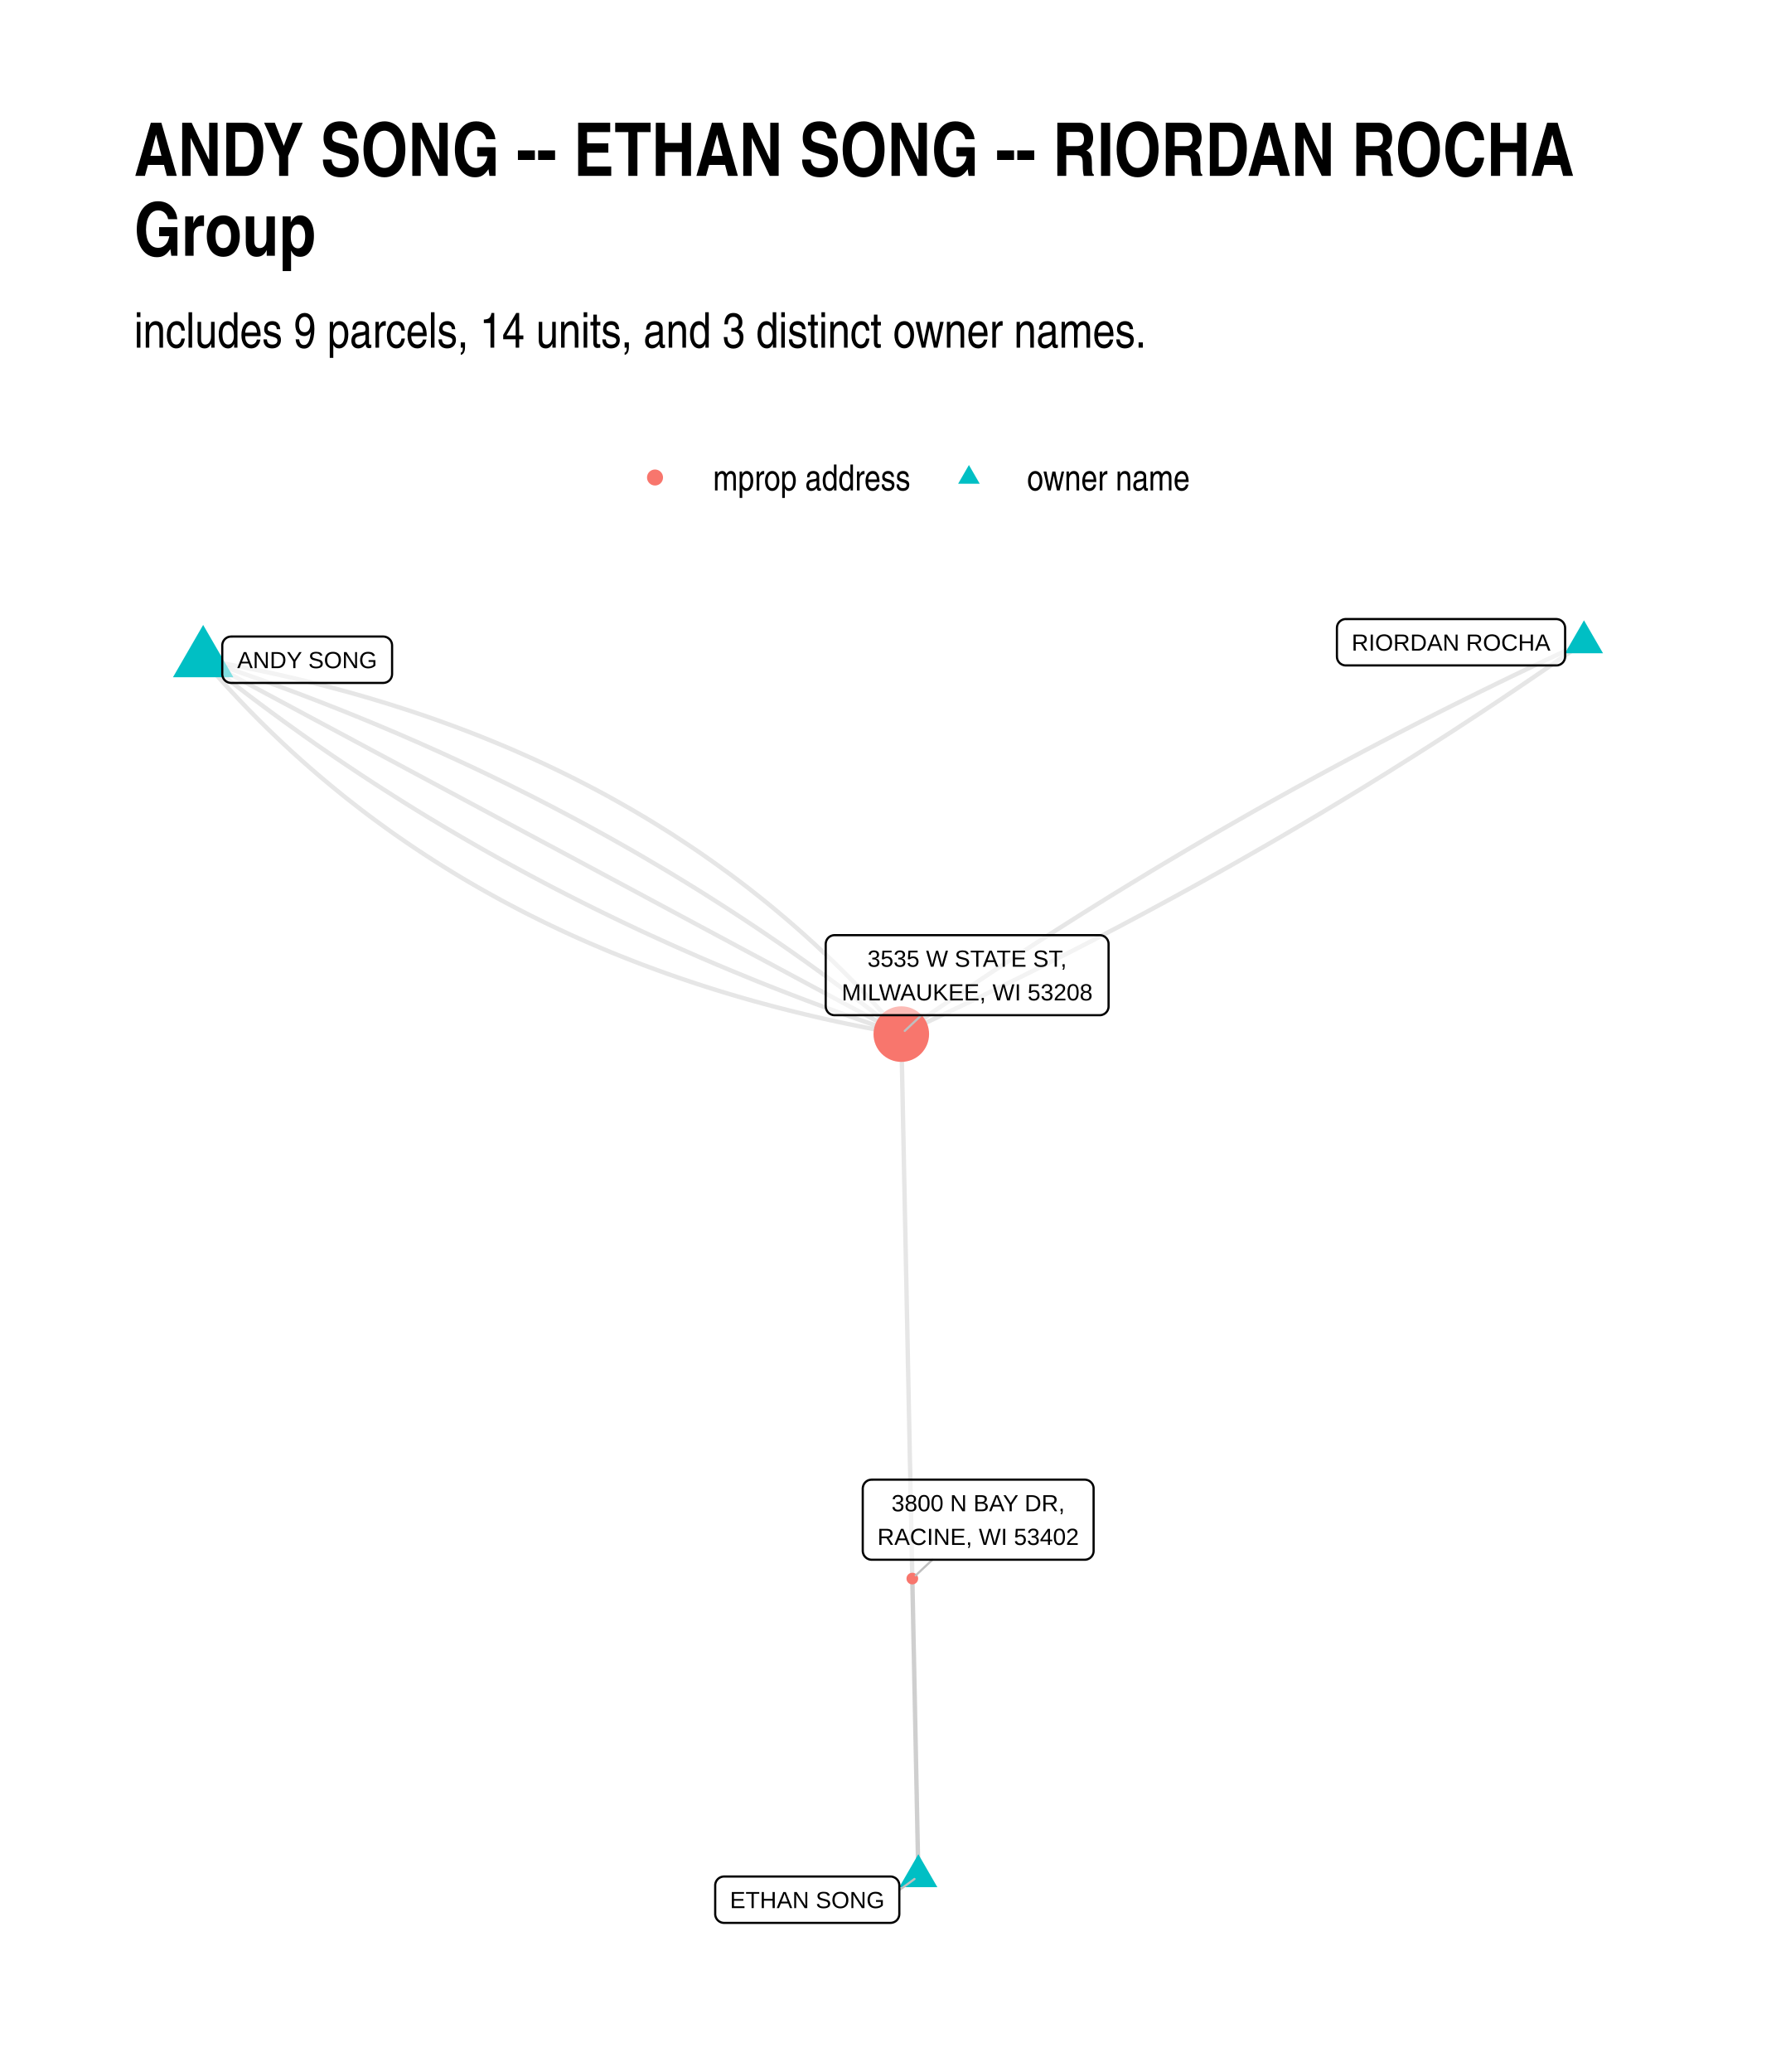
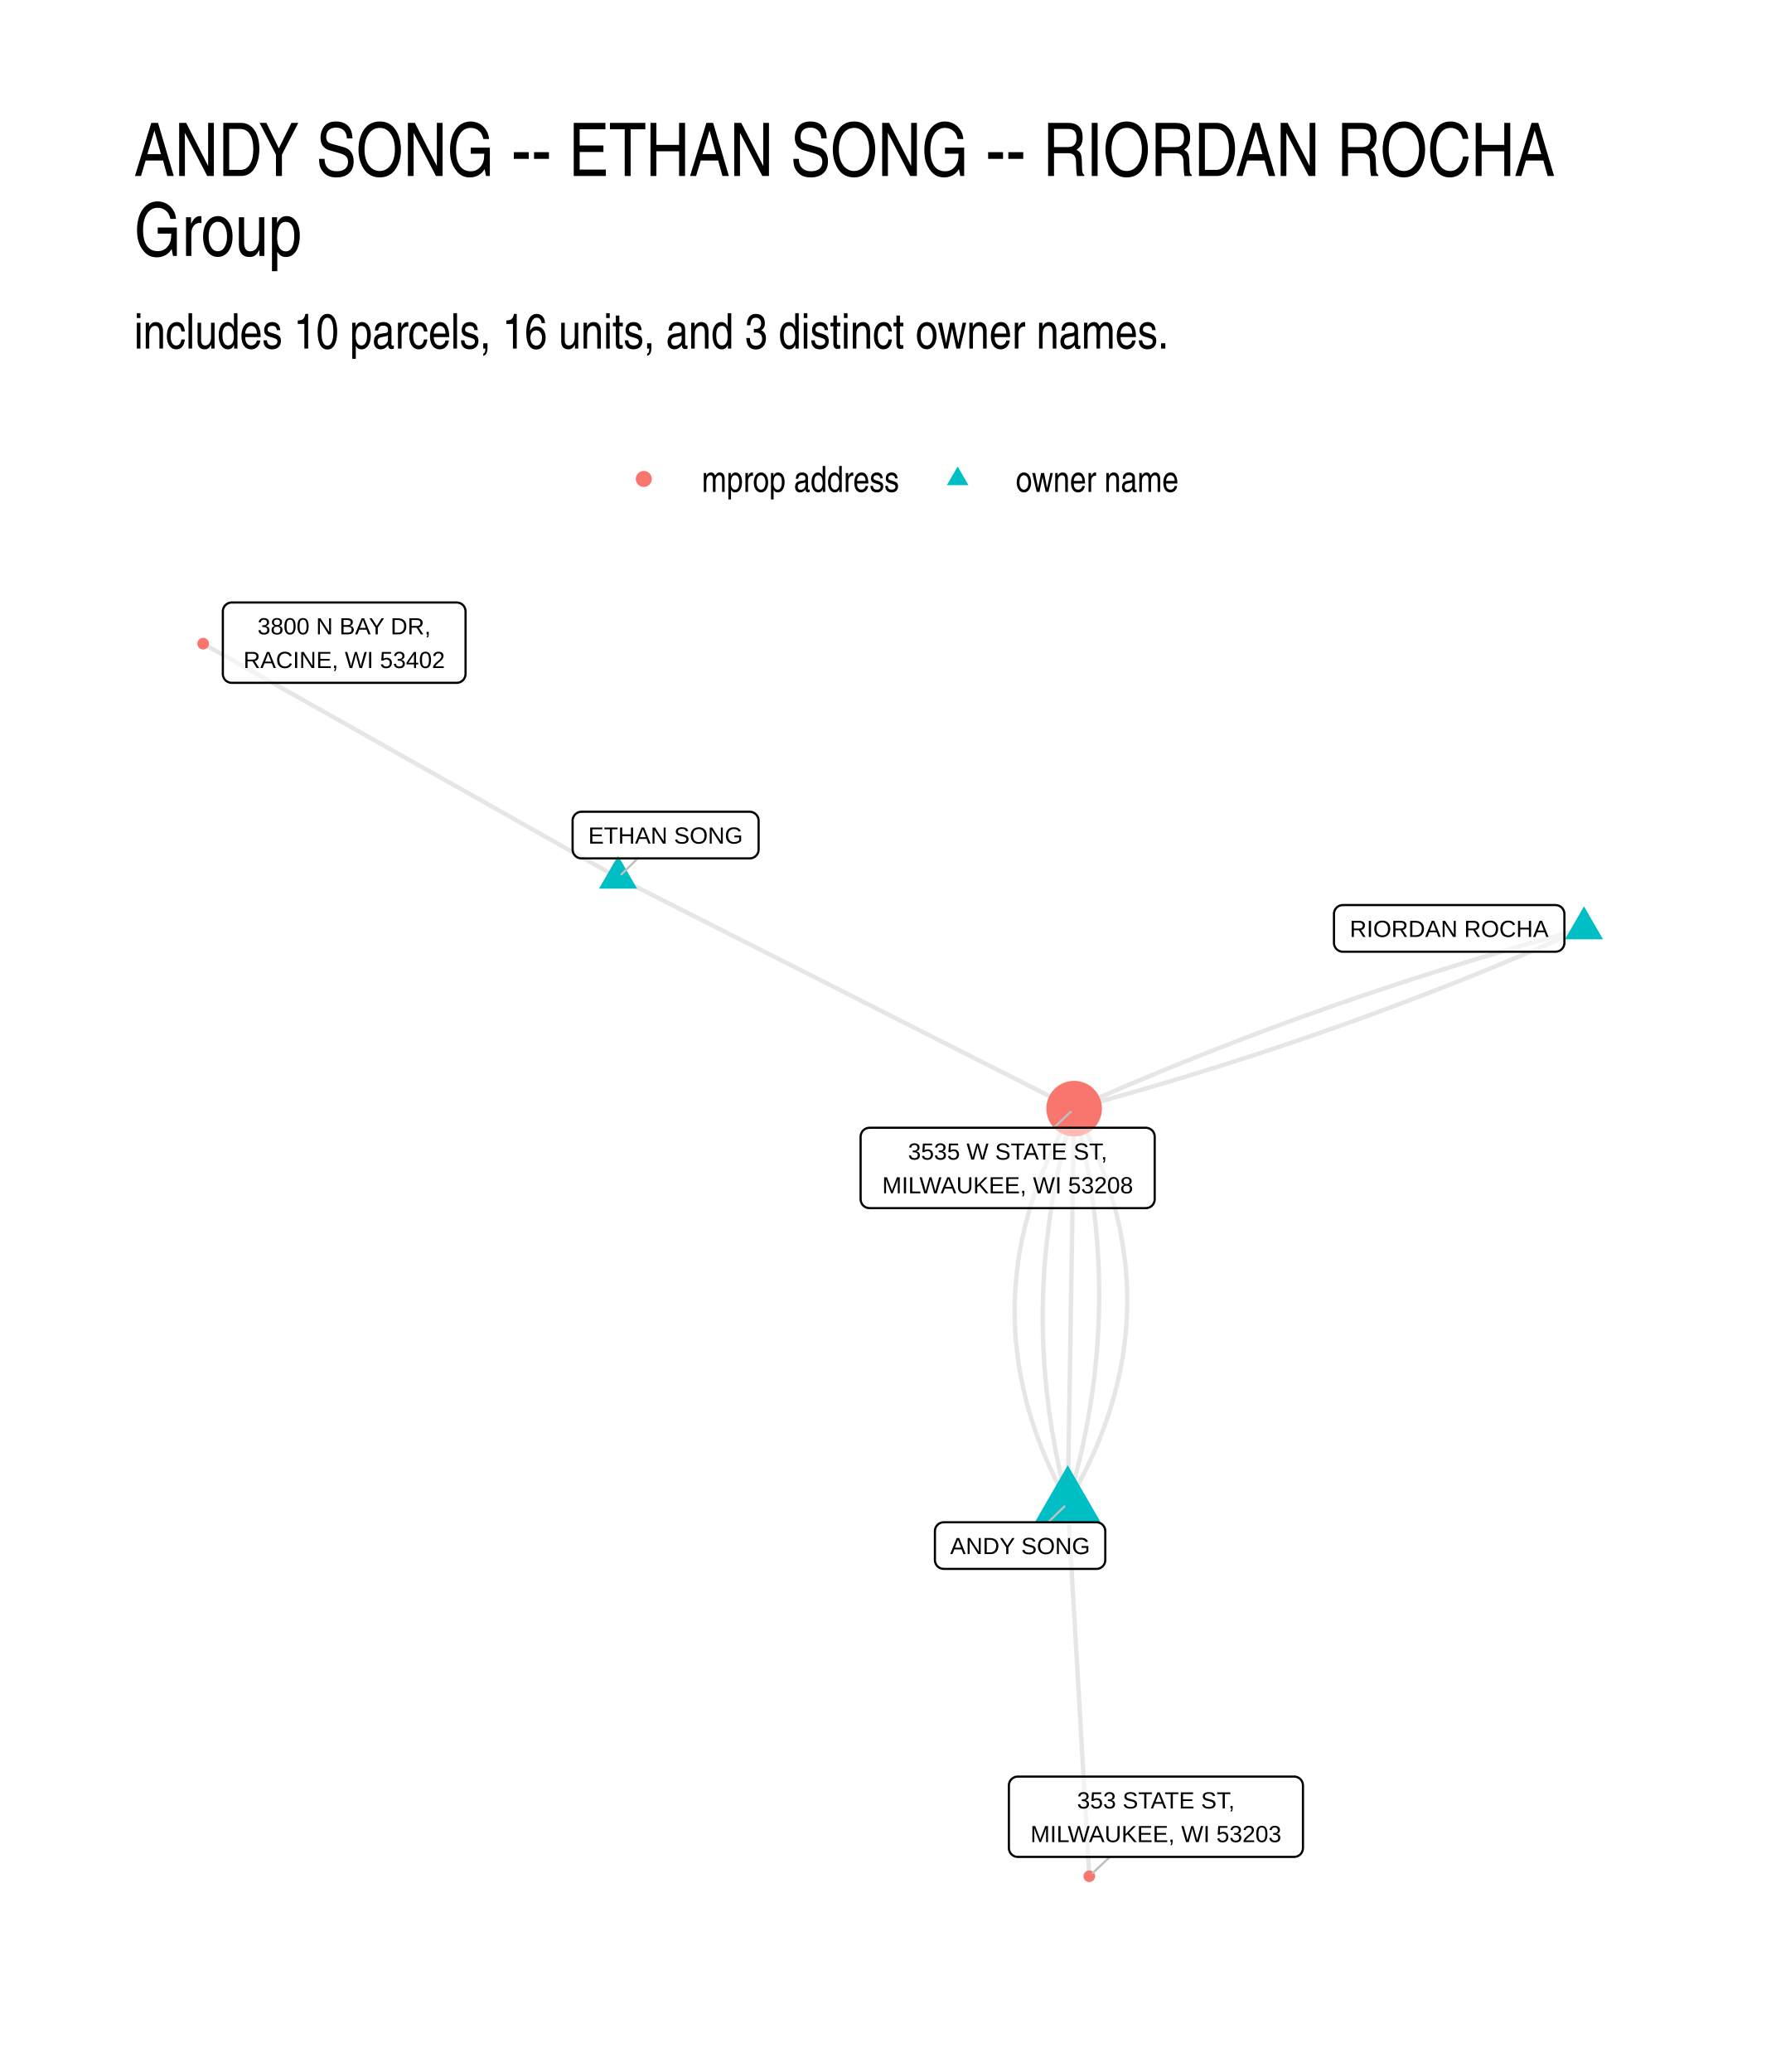
<svg xmlns="http://www.w3.org/2000/svg" width="576" height="672" class="svglite" viewBox="0 0 432 504">
  <defs>
-     <style>.svglite line,.svglite polyline,.svglite polygon,.svglite path,.svglite circle{fill:none;stroke:#000000;stroke-linecap:round;stroke-linejoin:round;stroke-miterlimit:10.00}</style>
+     <style>.svglite line,.svglite polyline,.svglite polygon,.svglite path,.svglite circle{fill:none;stroke:#000000;stroke-linecap:round;stroke-linejoin:round;stroke-miterlimit:10.00}.svglite text{white-space:pre}</style>
  </defs>
  <rect width="100%" height="100%" style="stroke-linecap:round;stroke-linejoin:round;stroke-miterlimit:10.00;stroke:none;fill:#FFFFFF" />
  <defs>
    <clipPath id="cpMC4wMHw0MzIuMDB8MC4wMHw1MDQuMDA=">
      <path d="M0 0h432v504H0z" />
    </clipPath>
  </defs>
  <g clip-path="url(#cpMC4wMHw0MzIuMDB8MC4wMHw1MDQuMDA=)">
    <path d="M0 0h432v504H0z" style="stroke-width:1.07;stroke:none;fill:#FFFFFF" />
  </g>
  <defs>
-     <clipPath id="cpMzIuNjN8NDAyLjExfDE0MS4yMnw0NzEuMzc=">
-       <path d="M32.63 141.22h369.48v330.15H32.63z" />
+     <clipPath id="cpMzIuNjN8NDAyLjExfDE0MS41OHw0NzEuMzc=">
+       <path d="M32.63 141.58h369.48v329.8H32.63z" />
    </clipPath>
  </defs>
-   <g clip-path="url(#cpMzIuNjN8NDAyLjExfDE0MS4yMnw0NzEuMzc=)">
-     <path d="m385.32 156.23-1.8.83-1.8.84-1.79.83-1.79.84-1.79.84-1.78.85-1.79.85-1.78.85-1.77.85-1.78.85-1.77.86-1.77.86-1.77.87-1.77.86-1.76.87-1.76.87-1.76.88-1.76.87-1.75.88-1.75.88-1.75.89-1.75.89-1.74.89-1.74.89-1.74.9-1.74.89-1.73.91-1.73.9-1.73.91-1.73.9-1.72.92-1.72.91-1.72.92-1.72.92-1.71.92-1.71.92-1.71.93-1.71.93-1.7.94-1.71.93-1.7.94-1.69.94-1.7.95-1.69.94-1.69.95-1.69.95-1.68.96-1.68.96-1.68.96-1.68.96-1.68.96-1.67.97-1.67.97-1.67.98-1.66.97-1.66.98-1.66.98-1.66.99-1.66.98-1.65.99-1.65.99-1.65 1-1.64 1-1.65 1-1.64 1-1.64 1.01-1.63 1-1.63 1.02-1.64 1.01-1.62 1.02-1.63 1.01-1.62 1.03-1.62 1.02-1.62 1.03-1.62 1.03-1.61 1.03-1.61 1.04-1.61 1.03-1.61 1.04-1.6 1.05-1.6 1.04-1.6 1.05-1.6 1.05-1.59 1.06-1.59 1.05-1.59 1.06-1.59 1.06-1.58 1.07-1.59 1.07-1.57 1.07-1.58 1.07-1.58 1.08-1.57 1.07-1.57 1.08-1.56 1.09-1.57 1.08-1.56 1.09-1.56 1.09-1.56 1.1m166.07-95.31-1.56 1.1-1.56 1.09-1.56 1.09-1.57 1.08-1.56 1.09-1.57 1.08-1.57 1.07-1.58 1.08-1.57 1.07-1.58 1.07-1.59 1.07-1.58 1.06-1.59 1.07-1.59 1.06-1.59 1.05-1.59 1.06-1.6 1.05-1.6 1.05-1.6 1.04-1.6 1.05-1.61 1.04-1.61 1.03-1.61 1.04-1.61 1.03-1.62 1.03-1.62 1.03-1.62 1.02-1.62 1.02-1.63 1.02-1.62 1.02-1.63 1.01-1.64 1.01-1.63 1.01-1.64 1.01-1.64 1-1.65 1-1.64 1-1.65.99-1.65 1-1.65.99-1.66.98-1.65.99-1.67.98-1.66.98-1.66.97-1.67.98-1.67.97-1.67.97-1.68.96-1.68.96-1.68.96-1.68.96-1.68.96-1.69.95-1.69.95-1.69.94-1.7.95-1.69.94-1.7.94-1.7.93-1.71.94-1.71.93-1.71.92-1.71.93-1.71.92-1.72.92-1.72.92-1.72.91-1.72.92-1.73.9-1.73.91-1.73.9-1.73.91-1.74.89-1.74.9-1.74.89-1.74.89-1.75.89-1.75.88-1.75.89-1.75.88-1.76.87-1.76.88-1.76.87-1.76.87-1.77.86-1.77.87-1.77.86-1.77.86-1.78.85-1.77.85-1.78.85-1.79.85-1.78.85-1.79.84-1.79.84-1.79.83-1.8.84-1.8.83m4.14 204.83-.04-2.07-.04-2.07-.04-2.07-.04-2.07-.05-2.07-.04-2.07-.04-2.07-.04-2.07-.04-2.07-.04-2.06-.05-2.07-.04-2.07-.04-2.07-.04-2.07-.04-2.07-.05-2.07-.04-2.07-.04-2.07-.04-2.06-.04-2.07-.04-2.07-.05-2.07-.04-2.07-.04-2.07-.04-2.07-.04-2.07-.05-2.07-.04-2.07-.04-2.06-.04-2.07-.04-2.07-.04-2.07-.05-2.07-.04-2.07-.04-2.07-.04-2.07-.04-2.07-.05-2.06-.04-2.07-.04-2.07-.04-2.07-.04-2.07-.04-2.07-.05-2.07-.04-2.07-.04-2.07-.04-2.07-.04-2.06-.05-2.07-.04-2.07-.04-2.07-.04-2.07-.04-2.07-.04-2.07-.05-2.07-.04-2.07-.04-2.07-.04-2.06-.04-2.07-.05-2.07-.04-2.07-.04-2.07-.04-2.07-.04-2.07-.04-2.07-.05-2.07-.04-2.06-.04-2.07-.04-2.07-.04-2.07-.05-2.07-.04-2.07-.04-2.07-.04-2.07-.04-2.07-.04-2.07-.05-2.06-.04-2.07-.04-2.07-.04-2.07-.04-2.07-.05-2.07-.04-2.07-.04-2.07-.04-2.07-.04-2.07-.04-2.06-.05-2.07-.04-2.07-.04-2.07-.04-2.07-.04-2.07-.05-2.07-.04-2.07-.04-2.07-.04-2.06-.04-2.07-.04-2.07-.05-2.07" style="stroke-width:1.07;stroke:#000000;stroke-opacity:0.10;stroke-linecap:butt" />
-     <path d="m223.39 456.37-.01-.74-.02-.73-.01-.73-.02-.73-.01-.73-.01-.73-.02-.73-.01-.73-.02-.73-.01-.74-.02-.73-.01-.73-.02-.73-.01-.73-.02-.73-.01-.73-.02-.73-.01-.73-.02-.74-.01-.73-.02-.73-.01-.73-.02-.73-.01-.73-.02-.73-.01-.73-.01-.73-.02-.74-.01-.73-.02-.73-.01-.73-.02-.73-.01-.73-.02-.73-.01-.73-.02-.74-.01-.73-.02-.73-.01-.73-.02-.73-.01-.73-.02-.73-.01-.73-.02-.73-.01-.74-.02-.73-.01-.73-.02-.73-.01-.73-.01-.73-.02-.73-.01-.73-.02-.73-.01-.74-.02-.73-.01-.73-.02-.73-.01-.73-.02-.73-.01-.73-.02-.73-.01-.73-.02-.74-.01-.73-.02-.73-.01-.73-.02-.73-.01-.73-.02-.73-.01-.73-.02-.73-.01-.74-.01-.73-.02-.73-.01-.73-.02-.73-.01-.73-.02-.73-.01-.73-.02-.73-.01-.74-.02-.73-.01-.73-.02-.73-.01-.73-.02-.73-.01-.73-.02-.73-.01-.73-.02-.74-.01-.73-.02-.73-.01-.73-.02-.73-.01-.73-.01-.73-.02-.73-.01-.73-.02-.74M49.42 160.49l1.26 1.46 1.26 1.45 1.28 1.43 1.28 1.43 1.29 1.41 1.31 1.4 1.31 1.39 1.32 1.38 1.33 1.37 1.34 1.36 1.35 1.35 1.36 1.34 1.37 1.32 1.38 1.32 1.38 1.3 1.4 1.3 1.41 1.28 1.41 1.27 1.43 1.26 1.43 1.25 1.44 1.24 1.46 1.22 1.46 1.22 1.47 1.2 1.48 1.2 1.49 1.18 1.5 1.17 1.51 1.17 1.52 1.15 1.53 1.14 1.53 1.12 1.55 1.12 1.55 1.11 1.57 1.09 1.58 1.09 1.58 1.07 1.59 1.06 1.61 1.05 1.61 1.04 1.62 1.03 1.63 1.02 1.64 1.01 1.65 1 1.66.98 1.67.98 1.68.96 1.68.95 1.7.94 1.71.94 1.71.91 1.73.91 1.73.9 1.74.89 1.76.87 1.76.87 1.77.85 1.78.84 1.79.84 1.8.82 1.81.81 1.82.8 1.83.78 1.84.78 1.84.77 1.86.75 1.87.75 1.87.73 1.88.72 1.9.71 1.9.7 1.91.69 1.93.68 1.93.67 1.94.65 1.95.65 1.96.63 1.97.63 1.97.61 1.99.6 2 .59 2.01.58 2.01.57 2.03.55 2.03.55 2.04.54 2.06.52 2.06.51 2.07.51 2.08.49 2.09.48 2.1.47 2.11.46 2.12.44 2.13.44 2.14.43 2.15.41 2.15.4 2.17.4 2.17.38" style="stroke-width:1.07;stroke:#000000;stroke-opacity:0.10;stroke-linecap:butt" />
-     <path d="m49.42 160.49 1.49 1.19 1.49 1.18 1.49 1.18 1.5 1.17 1.51 1.17 1.51 1.16 1.51 1.16 1.52 1.15 1.52 1.14 1.53 1.14 1.53 1.13 1.54 1.13 1.54 1.13 1.55 1.11 1.55 1.11 1.55 1.11 1.57 1.1 1.56 1.1 1.57 1.09 1.58 1.08 1.57 1.08 1.59 1.07 1.59 1.07 1.59 1.06 1.6 1.06 1.6 1.05 1.61 1.05 1.61 1.04 1.62 1.03 1.62 1.03 1.63 1.03 1.63 1.02 1.63 1.01 1.64 1.01 1.65 1 1.65.99 1.65 1 1.66.98 1.67.98 1.67.98 1.67.96 1.68.97 1.68.96 1.69.95 1.69.95 1.7.94 1.7.93 1.7.93 1.71.93 1.72.92 1.72.91 1.72.91 1.73.91 1.74.89 1.74.9 1.74.88 1.75.88 1.75.88 1.76.87 1.76.86 1.77.86 1.77.86 1.78.85 1.78.84 1.78.84 1.79.83 1.8.82 1.8.82 1.8.82 1.81.81 1.82.8 1.82.8 1.82.8 1.83.78 1.83.79 1.84.77 1.84.78 1.85.76 1.85.76 1.85.76 1.87.75 1.86.74 1.87.74 1.88.73 1.88.73 1.88.72 1.89.72 1.89.71 1.9.7 1.9.7 1.91.7 1.91.69 1.92.68 1.92.68 1.93.67 1.93.67 1.94.66 1.94.66 1.94.65" style="stroke-width:1.07;stroke:#000000;stroke-opacity:0.10;stroke-linecap:butt" />
-     <path d="m49.42 160.49 1.72.92 1.71.92 1.72.92 1.71.92 1.72.92 1.72.92 1.71.92 1.72.92 1.71.92 1.72.92 1.71.92 1.72.92 1.71.92 1.72.92 1.71.92 1.72.92 1.72.92 1.71.91 1.72.92 1.71.92 1.72.92 1.71.92 1.72.92 1.71.92 1.72.92 1.71.92 1.72.92 1.72.92 1.71.92 1.72.92 1.71.92 1.72.92 1.71.92 1.72.92 1.71.92 1.72.92 1.71.92 1.72.92 1.72.92 1.71.92 1.72.92 1.71.92 1.72.92 1.71.92 1.72.92 1.71.92 1.72.92 1.71.92 1.72.91 1.72.92 1.71.92 1.72.92 1.71.92 1.72.92 1.71.92 1.72.92 1.71.92 1.72.92 1.71.92 1.72.92 1.72.92 1.71.92 1.72.92 1.71.92 1.72.92 1.71.92 1.72.92 1.71.92 1.72.92 1.71.92 1.72.92 1.72.92 1.71.92 1.72.92 1.71.92 1.72.92 1.71.92 1.72.92 1.71.91 1.72.92 1.72.92 1.71.92 1.72.92 1.71.92 1.72.92 1.71.92 1.72.92 1.71.92 1.72.92 1.71.92 1.72.92 1.72.92 1.71.92 1.72.92 1.71.92 1.72.92 1.71.92 1.72.92 1.71.92" style="stroke-width:1.07;stroke:#000000;stroke-opacity:0.10;stroke-linecap:butt" />
-     <path d="m49.42 160.49 1.95.65 1.94.66 1.93.66 1.94.67 1.92.67 1.92.68 1.92.68 1.91.69 1.91.69 1.9.7 1.9.71 1.9.71 1.89.72 1.88.72 1.88.73 1.87.73 1.88.74 1.86.74 1.86.75 1.86.76 1.85.76 1.85.76 1.84.78 1.84.77 1.83.78 1.83.79 1.82.8 1.82.79 1.81.81 1.81.81 1.81.81 1.8.83 1.79.82 1.79.83 1.79.84 1.78.84 1.78.85 1.77.86 1.76.85 1.77.87 1.75.87 1.76.88 1.75.88 1.74.88 1.74.9 1.73.89 1.73.91 1.73.91 1.72.91 1.71.92 1.71.92 1.71.94 1.7.93 1.7.94 1.69.95 1.69.95 1.68.96 1.68.96 1.67.97 1.67.98 1.66.98 1.66.98 1.66.99 1.65 1 1.64 1 1.64 1.01 1.64 1.01 1.63 1.02 1.63 1.03 1.62 1.03 1.61 1.03 1.62 1.04 1.6 1.05 1.61 1.05 1.59 1.06 1.6 1.06 1.59 1.07 1.58 1.07 1.58 1.08 1.58 1.08 1.57 1.09 1.56 1.1 1.56 1.1 1.56 1.1 1.55 1.12 1.54 1.11 1.55 1.13 1.53 1.12 1.54 1.14 1.52 1.14 1.53 1.14 1.52 1.15 1.51 1.16 1.51 1.16 1.5 1.17 1.5 1.17 1.5 1.18 1.49 1.18 1.48 1.19" style="stroke-width:1.07;stroke:#000000;stroke-opacity:0.10;stroke-linecap:butt" />
-     <path d="m49.42 160.49 2.18.38 2.16.4 2.16.4 2.15.41 2.13.43 2.13.44 2.12.44 2.11.46 2.1.47 2.09.48 2.08.49 2.08.51 2.06.51 2.05.52 2.05.54 2.03.55 2.03.55 2.01.57 2.01.58 1.99.59 1.99.6 1.98.61 1.97.63 1.96.63 1.95.65 1.94.65 1.93.67 1.92.68 1.91.69 1.91.7 1.89.71 1.89.72 1.87.73 1.87.75 1.85.75 1.85.77 1.84.77 1.82.79 1.82.8 1.81.81 1.8.82 1.79.83 1.78.85 1.78.85 1.76.87 1.75.87 1.74.89 1.74.9 1.72.9 1.72.92 1.71.93 1.69.95 1.69.95 1.68.96 1.67.98 1.66.98 1.65 1 1.64 1.01 1.63 1.02 1.62 1.02 1.61 1.05 1.6 1.05 1.6 1.06 1.58 1.07 1.58 1.09 1.56 1.09 1.56 1.11 1.54 1.12 1.54 1.12 1.53 1.14 1.52 1.15 1.51 1.16 1.5 1.18 1.49 1.18 1.48 1.19 1.47 1.21 1.46 1.22 1.45 1.22 1.45 1.24 1.43 1.25 1.43 1.26 1.41 1.27 1.41 1.28 1.39 1.3 1.39 1.3 1.38 1.31 1.37 1.33 1.35 1.34 1.35 1.35 1.34 1.35 1.34 1.37 1.32 1.39 1.31 1.39 1.3 1.4 1.29 1.41 1.29 1.43 1.27 1.43 1.27 1.45 1.25 1.46" style="stroke-width:1.07;stroke:#000000;stroke-opacity:0.10;stroke-linecap:butt" />
-     <path d="m385.32 150.89 4.63 8.01h-9.26zM223.39 451.02l4.63 8.02h-9.26zM49.42 152.01l7.35 12.72H42.08z" style="stroke-width:0.71;stroke:none;fill:#00BFC4" />
-     <circle cx="219.25" cy="251.54" r="6.76" style="stroke-width:0.71;stroke:none;fill:#F8766D" />
-     <circle cx="221.93" cy="383.98" r="1.42" style="stroke-width:0.71;stroke:none;fill:#F8766D" />
-     <path d="m218.77 459.75 3.69-2.7m1.69-210.11-4.06 3.82m6.74 128.63-4.07 3.81" style="stroke-width:0.53;stroke:#BFBFBF" />
-     <path d="M327.38 161.86h51.19-.09l.35-.01.34-.07.33-.13.3-.17.27-.22.23-.26.18-.29.14-.32.08-.34.03-.35h0v-6.96h0l-.03-.35-.08-.33-.14-.32-.18-.3-.23-.26-.27-.22-.3-.17-.33-.12-.34-.07-.26-.02h-51.19l.26.02-.35-.02-.34.04-.34.1-.31.15-.29.2-.25.24-.21.28-.16.3-.11.33-.05.35-.01.17v6.96l.01-.17v.35l.05.34.11.33.16.31.21.27.25.25.29.19.31.15.34.1.34.04z" style="stroke-width:0.53;fill:#FFFFFF;fill-opacity:0.50" />
-     <text x="352.98" y="158.26" lengthAdjust="spacingAndGlyphs" style="font-size:5.69px;font-family:Arial" text-anchor="middle" textLength="48.31">RIORDAN ROCHA</text>
-     <path d="M176.14 467.73h40.47-.09l.35-.02.34-.07.32-.12.31-.17.27-.22.23-.26.18-.3.14-.32.08-.33.03-.35h0v-6.96h0l-.03-.35-.08-.34-.14-.32-.18-.29-.23-.26-.27-.22-.31-.17-.32-.13-.34-.07-.26-.01h-40.47l.26.01-.35-.01-.34.04-.34.1-.31.15-.29.19-.25.25-.21.27-.16.31-.11.33-.06.34v7.14-.17.34l.06.35.11.33.16.3.21.28.25.24.29.2.31.15.34.1.34.04z" style="stroke-width:0.53;fill:#FFFFFF;fill-opacity:0.50" />
-     <text x="196.37" y="464.13" lengthAdjust="spacingAndGlyphs" style="font-size:5.69px;font-family:Arial" text-anchor="middle" textLength="37.59">ETHAN SONG</text>
-     <path d="M56.23 166.12h36.99l-.09-.01.35-.01.34-.07.33-.12.3-.18.27-.22.23-.26.18-.29.14-.32.08-.34.03-.34h0v-6.97h0l-.03-.34-.08-.34-.14-.32-.18-.29-.23-.26-.27-.22-.3-.18-.33-.12-.34-.07-.26-.02H56.23l.26.02-.35-.01-.35.04-.33.09-.31.15-.29.2-.25.24-.21.28-.16.31-.11.33-.06.34v7.14-.18.35l.06.34.11.33.16.31.21.28.25.24.29.2.31.15.33.09.35.04z" style="stroke-width:0.53;fill:#FFFFFF;fill-opacity:0.50" />
-     <text x="74.72" y="162.52" lengthAdjust="spacingAndGlyphs" style="font-size:5.69px;font-family:Arial" text-anchor="middle" textLength="34.11">ANDY SONG</text>
-     <path d="M203.02 246.94h64.49-.08l.34-.01.34-.07.33-.13.3-.17.27-.22.23-.26.19-.29.13-.32.09-.34.02-.35h0v-15.15h0l-.02-.35-.09-.34-.13-.32-.19-.29-.23-.26-.27-.22-.3-.18-.33-.12-.34-.07-.26-.01h-64.49l.26.01-.34-.01-.35.04-.33.1-.32.15-.28.19-.25.24-.21.28-.16.31-.11.33-.06.34-.01.18v15.15l.01-.17v.35l.06.34.11.33.16.31.21.28.25.24.28.19.32.15.33.1.35.04z" style="stroke-width:0.53;fill:#FFFFFF;fill-opacity:0.50" />
-     <text x="235.27" y="235.15" lengthAdjust="spacingAndGlyphs" style="font-size:5.69px;font-family:Arial" text-anchor="middle" textLength="49.93">3535 W STATE ST,</text>
-     <text x="235.27" y="243.34" lengthAdjust="spacingAndGlyphs" style="font-size:5.69px;font-family:Arial" text-anchor="middle" textLength="61.61">MILWAUKEE, WI 53208</text>
-     <path d="M212.03 379.39h51.84-.08l.34-.01.34-.07.33-.13.3-.17.27-.22.23-.26.19-.29.13-.32.09-.34.02-.35h0v-15.16h0l-.02-.34-.09-.34-.13-.32-.19-.29-.23-.26-.27-.22-.3-.18-.33-.12-.34-.07-.26-.02h-51.84l.26.02-.34-.01-.35.04-.33.09-.32.15-.28.2-.25.24-.21.28-.16.31-.11.33-.06.34-.01.17v15.16l.01-.17v.35l.06.34.11.33.16.31.21.27.25.24.28.2.32.15.33.1.35.04z" style="stroke-width:0.53;fill:#FFFFFF;fill-opacity:0.50" />
-     <text x="237.95" y="367.6" lengthAdjust="spacingAndGlyphs" style="font-size:5.69px;font-family:Arial" text-anchor="middle" textLength="42.65">3800 N BAY DR,</text>
-     <text x="237.95" y="375.79" lengthAdjust="spacingAndGlyphs" style="font-size:5.69px;font-family:Arial" text-anchor="middle" textLength="48.96">RACINE, WI 53402</text>
+   <g clip-path="url(#cpMzIuNjN8NDAyLjExfDE0MS41OHw0NzEuMzc=)">
+     <path d="m385.32 225.81-1.32.36-1.31.35-1.31.36-1.32.36-1.31.37-1.31.36-1.3.37-1.31.37-1.3.37-1.31.37-1.3.37-1.3.38-1.3.38-1.3.38-1.3.38-1.29.38-1.3.38-1.29.39-1.3.39-1.29.39-1.29.39-1.28.39-1.29.4-1.29.39-1.28.4-1.29.4-1.28.41-1.28.4-1.28.4-1.28.41-1.27.41-1.28.41-1.27.42-1.28.41-1.27.42-1.27.41-1.27.42-1.27.43-1.26.42-1.27.43-1.26.42-1.27.43-1.26.43-1.26.43-1.26.44-1.26.43-1.25.44-1.26.44-1.25.44-1.25.45-1.26.44-1.25.45-1.25.44-1.24.45-1.25.46-1.24.45-1.25.46-1.24.45-1.24.46-1.24.46-1.24.47-1.24.46-1.23.47-1.24.46-1.23.47-1.24.47-1.23.48-1.23.47-1.22.48-1.23.48-1.23.48-1.22.48-1.23.48-1.22.49-1.22.49-1.22.49-1.22.49-1.21.49-1.22.49-1.21.5-1.22.5-1.21.5-1.21.5-1.21.5-1.21.51-1.2.51-1.21.5-1.2.51-1.21.52-1.2.51-1.2.52-1.2.51-1.2.52-1.19.52-1.2.53-1.19.52-1.2.53-1.19.53-1.19.53m124.03-43.86-1.19.53-1.19.53-1.2.52-1.19.53-1.2.52-1.19.52-1.2.52-1.2.52-1.2.52-1.2.51-1.21.51-1.2.51-1.21.51-1.2.51-1.21.5-1.21.51-1.21.5-1.21.5-1.22.5-1.21.49-1.22.5-1.21.49-1.22.49-1.22.49-1.22.49-1.22.48-1.23.49-1.22.48-1.23.48-1.23.48-1.22.47-1.23.48-1.23.47-1.24.47-1.23.47-1.24.47-1.23.47-1.24.46-1.24.46-1.24.46-1.24.46-1.24.46-1.25.46-1.24.45-1.25.45-1.24.45-1.25.45-1.25.45-1.26.44-1.25.44-1.25.44-1.26.44-1.25.44-1.26.44-1.26.43-1.26.43-1.26.43-1.27.43-1.26.43-1.27.43-1.26.42-1.27.42-1.27.42-1.27.42-1.27.42-1.28.41-1.27.41-1.28.41-1.27.41-1.28.41-1.28.41-1.28.4-1.28.4-1.29.4-1.28.4-1.29.4-1.29.39-1.28.4-1.29.39-1.29.39-1.3.39-1.29.38-1.3.39-1.29.38-1.3.38-1.3.38-1.3.38-1.3.37-1.3.38-1.31.37-1.3.37-1.31.37-1.3.36-1.31.37-1.31.36-1.32.36-1.31.36-1.31.36-1.32.36" style="stroke-width:1.07;stroke:#000000;stroke-opacity:0.10;stroke-linecap:butt" />
+     <path d="m150.35 213.48 1.12.57 1.12.57 1.12.56 1.12.57 1.12.57 1.13.57 1.12.56 1.12.57 1.12.57 1.12.57 1.12.56 1.12.57 1.12.57 1.12.57 1.12.56 1.12.57 1.12.57 1.12.57 1.12.56 1.12.57 1.12.57 1.13.57 1.12.56 1.12.57 1.12.57 1.12.57 1.12.56 1.12.57 1.12.57 1.12.57 1.12.56 1.12.57 1.12.57 1.12.57 1.12.56 1.12.57 1.12.57 1.13.57 1.12.56 1.12.57 1.12.57 1.12.57 1.12.56 1.12.57 1.12.57 1.12.57 1.12.56 1.12.57 1.12.57 1.12.57 1.12.56 1.12.57 1.12.57 1.13.57 1.12.56 1.12.57 1.12.57 1.12.57 1.12.57 1.12.56 1.12.57 1.12.57 1.12.57 1.12.56 1.12.57 1.12.57 1.12.57 1.12.56 1.12.57 1.12.57 1.13.57 1.12.56 1.12.57 1.12.57 1.12.57 1.12.56 1.12.57 1.12.57 1.12.57 1.12.56 1.12.57 1.12.57 1.12.57 1.12.56 1.12.57 1.12.57 1.13.57 1.12.56 1.12.57 1.12.57 1.12.57 1.12.56 1.12.57 1.12.57 1.12.57 1.12.56 1.12.57 1.12.57 1.12.57m-110.94-56.19-1.02-.57-1.02-.58-1.02-.57-1.02-.58-1.02-.57-1.02-.58-1.01-.57-1.02-.58-1.02-.57-1.02-.58-1.02-.57-1.02-.58-1.02-.57-1.02-.58-1.02-.57-1.02-.58-1.02-.57-1.02-.58-1.02-.57-1.02-.58-1.02-.57-1.02-.58-1.02-.57-1.02-.58-1.02-.57-1.01-.58-1.02-.57-1.02-.58-1.02-.57-1.02-.58-1.02-.57-1.02-.58-1.02-.57-1.02-.58-1.02-.57-1.02-.57-1.02-.58-1.02-.57-1.02-.58-1.02-.57-1.02-.58-1.02-.57-1.02-.58-1.02-.57-1.02-.58-1.01-.57-1.02-.58-1.02-.57-1.02-.58-1.02-.57-1.02-.58-1.02-.57-1.02-.58-1.02-.57-1.02-.58-1.02-.57-1.02-.58-1.02-.57-1.02-.58-1.02-.57-1.02-.58-1.02-.57-1.02-.58-1.02-.57-1.02-.58-1.01-.57-1.02-.58-1.02-.57-1.02-.58-1.02-.57-1.02-.58-1.02-.57-1.02-.58-1.02-.57-1.02-.58-1.02-.57-1.02-.57-1.02-.58-1.02-.57-1.02-.58-1.02-.57-1.02-.58-1.02-.57-1.02-.58-1.01-.57-1.02-.58-1.02-.57-1.02-.58-1.02-.57-1.02-.58-1.02-.57-1.02-.58-1.02-.57-1.02-.58-1.02-.57-1.02-.58-1.02-.57-1.02-.58-1.02-.57" style="stroke-width:1.07;stroke:#000000;stroke-opacity:0.10;stroke-linecap:butt" />
+     <path d="m259.74 365.63.57-.96.55-.97.54-.96.53-.97.52-.97.5-.96.5-.97.48-.96.48-.97.46-.96.45-.97.44-.97.43-.96.42-.97.4-.96.4-.97.38-.97.38-.96.36-.97.35-.97.34-.96.33-.97.32-.97.3-.96.3-.97.28-.97.27-.97.26-.96.25-.97.24-.97.23-.97.22-.96.2-.97.2-.97.18-.97.17-.96.16-.97.15-.97.14-.97.13-.97.12-.97.1-.97.09-.96.09-.97.07-.97.06-.97.05-.97.04-.97.02-.97.02-.97v-1.94l-.02-.97-.03-.97-.04-.97-.05-.97-.07-.97-.07-.97-.08-.97-.1-.97-.11-.97-.12-.97-.12-.97-.15-.97-.15-.97-.16-.97-.17-.97-.19-.97-.2-.97-.2-.97-.22-.97-.23-.98-.24-.97-.26-.97-.26-.97-.28-.97-.28-.97-.3-.97-.31-.98-.32-.97-.33-.97-.34-.97-.35-.98-.37-.97-.37-.97-.39-.97-.39-.98-.41-.97-.42-.97-.43-.97-.45-.98-.45-.97-.46-.97-.48-.98-.49-.97-.5-.97-.5-.98-.53-.97-.53-.97m-1.55 95.96.06.92.05.91.05.92.05.92.06.91.05.92.05.92.06.91.05.92.05.92.06.91.05.92.05.92.05.91.06.92.05.92.05.91.06.92.05.92.05.91.05.92.06.92.05.91.05.92.06.92.05.91.05.92.05.92.06.91.05.92.05.92.06.91.05.92.05.92.05.91.06.92.05.92.05.91.06.92.05.92.05.91.05.92.06.92.05.91.05.92.06.92.05.91.05.92.06.92.05.91.05.92.05.92.06.91.05.92.05.92.06.91.05.92.05.92.05.91.06.92.05.92.05.91.06.92.05.92.05.91.05.92.06.92.05.91.05.92.06.92.05.91.05.92.05.92.06.91.05.92.05.92.06.91.05.92.05.92.05.91.06.92.05.92.05.91.06.92.05.92.05.91.06.92.05.92.05.91.05.92.06.92.05.91.05.92.06.92.05.91.05.92.05.92.06.91.05.92" style="stroke-width:1.07;stroke:#000000;stroke-opacity:0.10;stroke-linecap:butt" />
+     <path d="m259.74 365.63.29-.97.29-.96.27-.97.28-.97.26-.97.27-.96.25-.97.25-.97.25-.97.23-.96.24-.97.23-.97.22-.97.22-.96.21-.97.2-.97.2-.97.2-.97.18-.96.19-.97.18-.97.17-.97.16-.97.17-.96.15-.97.15-.97.14-.97.14-.97.14-.97.12-.96.12-.97.12-.97.11-.97.11-.97.1-.97.09-.97.09-.96.08-.97.08-.97.07-.97.07-.97.06-.97.05-.97.05-.97.04-.97.04-.96.03-.97.03-.97.02-.97.02-.97.01-.97v-1.94l-.01-.97-.01-.97-.02-.97-.02-.97-.03-.97-.03-.97-.04-.97-.05-.97-.05-.97-.06-.97-.06-.97-.07-.97-.07-.97-.08-.97-.09-.97-.09-.97-.09-.97-.1-.97-.11-.97-.11-.97-.12-.97-.13-.97-.13-.97-.13-.97-.14-.97-.15-.97-.15-.97-.16-.97-.16-.97-.17-.97-.17-.98-.18-.97-.19-.97-.19-.97-.2-.97-.2-.97-.21-.97-.21-.97-.22-.97-.22-.98-.23-.97-.24-.97-.24-.97-.25-.97-.25-.97-.26-.97" style="stroke-width:1.07;stroke:#000000;stroke-opacity:0.10;stroke-linecap:butt" />
+     <path d="m259.74 365.63.02-.97.01-.97.02-.97.02-.97.01-.97.02-.97.01-.96.02-.97.01-.97.02-.97.02-.97.01-.97.02-.97.01-.97.02-.97.01-.97.02-.97.01-.97.02-.97.02-.97.01-.97.02-.96.01-.97.02-.97.01-.97.02-.97.02-.97.01-.97.02-.97.01-.97.02-.97.01-.97.02-.97.02-.97.01-.97.02-.97.01-.96.02-.97.01-.97.02-.97.02-.97.01-.97.02-.97.01-.97.02-.97.01-.97.02-.97.01-.97.02-.97.02-.97.01-.97.02-.96.01-.97.02-.97.01-.97.02-.97.02-.97.01-.97.02-.97.01-.97.02-.97.01-.97.02-.97.02-.97.01-.97.02-.97.01-.96.02-.97.01-.97.02-.97.01-.97.02-.97.02-.97.01-.97.02-.97.01-.97.02-.97.01-.97.02-.97.02-.97.01-.97.02-.96.01-.97.02-.97.01-.97.02-.97.02-.97.01-.97.02-.97.01-.97.02-.97.01-.97.02-.97.01-.97.02-.97.02-.97.01-.96.02-.97.01-.97" style="stroke-width:1.07;stroke:#000000;stroke-opacity:0.10;stroke-linecap:butt" />
+     <path d="m259.74 365.63-.25-.97-.26-.97-.24-.97-.25-.98-.23-.97-.23-.97-.23-.97-.21-.97-.22-.97-.21-.97-.2-.97-.19-.97-.2-.98-.18-.97-.18-.97-.17-.97-.17-.97-.17-.97-.15-.97-.16-.97-.14-.97-.14-.97-.14-.97-.13-.97-.12-.97-.12-.97-.11-.97-.11-.97-.1-.98-.1-.97-.09-.97-.08-.97-.08-.97-.08-.97-.06-.97-.07-.97-.05-.97-.05-.97-.05-.97-.04-.97-.04-.96-.02-.97-.03-.97-.02-.97-.01-.97v-.97l-.01-.97.01-.97.01-.97.01-.97.03-.97.02-.97.04-.97.03-.97.05-.97.05-.97.05-.96.06-.97.07-.97.07-.97.08-.97.08-.97.09-.97.09-.97.1-.97.1-.96.12-.97.11-.97.12-.97.13-.97.13-.97.14-.96.15-.97.15-.97.15-.97.16-.97.17-.97.17-.96.18-.97.18-.97.19-.97.19-.97.2-.96.21-.97.21-.97.22-.97.22-.96.23-.97.23-.97.24-.97.24-.97.26-.96.25-.97.26-.97.27-.96.27-.97.28-.97.28-.97.29-.96" style="stroke-width:1.07;stroke:#000000;stroke-opacity:0.10;stroke-linecap:butt" />
+     <path d="m259.74 365.63-.53-.97-.52-.98-.51-.97-.5-.97-.48-.98-.48-.97-.46-.97-.46-.98-.44-.97-.43-.97-.42-.98-.41-.97-.4-.97-.38-.97-.38-.98-.36-.97-.36-.97-.34-.97-.33-.97-.32-.98-.31-.97-.29-.97-.29-.97-.27-.97-.27-.97-.25-.98-.24-.97-.23-.97-.22-.97-.21-.97-.19-.97-.19-.97-.17-.97-.17-.97-.15-.98-.14-.97-.13-.97-.12-.97-.1-.97-.1-.97-.09-.97-.07-.97-.06-.97-.05-.97-.04-.97-.03-.97-.02-.97-.01-.97.01-.97.01-.96.03-.97.04-.97.05-.97.06-.97.07-.97.08-.97.1-.97.1-.97.12-.96.12-.97.14-.97.15-.97.16-.97.18-.97.18-.96.19-.97.21-.97.22-.97.22-.97.24-.96.25-.97.26-.97.28-.97.28-.96.3-.97.3-.97.32-.96.33-.97.34-.97.35-.96.36-.97.37-.97.39-.96.39-.97.41-.97.42-.96.42-.97.44-.96.46-.97.46-.97.47-.96.49-.97.49-.96.51-.97.52-.96.53-.97.54-.96.55-.97.56-.96" style="stroke-width:1.07;stroke:#000000;stroke-opacity:0.10;stroke-linecap:butt" />
+     <path d="m385.32 220.46 4.63 8.02h-9.26zm-234.97-12.33 4.63 8.02h-9.26zm109.39 148.28 7.99 13.83h-15.97z" style="stroke-width:0.71;stroke:none;fill:#00BFC4" />
+     <circle cx="261.29" cy="269.67" r="6.76" style="stroke-width:0.71;stroke:none;fill:#F8766D" />
+     <circle cx="49.42" cy="156.57" r="1.42" style="stroke-width:0.71;stroke:none;fill:#F8766D" />
+     <circle cx="264.98" cy="456.38" r="1.42" style="stroke-width:0.71;stroke:none;fill:#F8766D" />
+     <path d="m155.13 208.8-3.96 3.88m103.82 157.6 3.94-3.85m-2.6-92.11 4.13-3.87m9.53 181.23-4.18 3.92" style="stroke-width:0.53;stroke:#BFBFBF" />
+     <path d="M326.66 231.5h51.74-.09l.35-.02.34-.07.32-.12.3-.17.27-.22.23-.26.19-.3.13-.32.09-.33.03-.35h0v-7.03h0l-.03-.34-.09-.34-.13-.32-.19-.3-.23-.26-.27-.22-.3-.17-.32-.12-.34-.07-.26-.02h-51.74l.26.02-.35-.02-.35.05-.33.09-.31.15-.29.2-.25.24-.21.28-.16.31-.11.32-.06.35v7.2-.17.34l.06.35.11.33.16.3.21.28.25.24.29.2.31.15.33.1.35.04z" style="stroke-width:0.53;fill:#FFFFFF;fill-opacity:0.50" />
+     <text x="352.53" y="227.9" lengthAdjust="spacingAndGlyphs" style="font-size:5.69px;font-family:&quot;Liberation Sans&quot;" text-anchor="middle" textLength="48.86">RIORDAN ROCHA</text>
+     <path d="M141.45 208.8h40.93-.09l.35-.02.34-.06.32-.13.3-.17.27-.22.23-.26.19-.3.14-.32.08-.33.03-.35h0v-7.03h0l-.03-.34-.08-.34-.14-.32-.19-.29-.23-.26-.27-.22-.3-.18-.32-.12-.34-.07-.26-.02h-40.93l.26.02-.35-.02-.34.05-.33.09-.32.15-.28.2-.25.24-.21.28-.17.31-.11.33-.05.34-.01.17v7.03l.01-.17v.34l.05.35.11.33.17.3.21.28.25.24.28.2.32.15.33.1.34.04z" style="stroke-width:0.53;fill:#FFFFFF;fill-opacity:0.50" />
+     <text x="161.91" y="205.2" lengthAdjust="spacingAndGlyphs" style="font-size:5.69px;font-family:&quot;Liberation Sans&quot;" text-anchor="middle" textLength="38.04">ETHAN SONG</text>
+     <path d="M229.59 381.62h37.12-.09l.35-.01.34-.07.33-.12.3-.18.27-.22.23-.26.18-.29.14-.32.08-.34.03-.35h0v-7.02h0l-.03-.35-.08-.34-.14-.32-.18-.29-.23-.26-.27-.22-.3-.17-.33-.13-.34-.07-.26-.01h-37.12l.26.01-.35-.01-.35.04-.33.1-.31.15-.29.19-.25.25-.21.27-.16.31-.11.33-.06.34v7.2-.17.35l.06.34.11.33.16.31.21.28.25.24.29.2.31.14.33.1.35.04z" style="stroke-width:0.53;fill:#FFFFFF;fill-opacity:0.50" />
+     <text x="248.15" y="378.02" lengthAdjust="spacingAndGlyphs" style="font-size:5.69px;font-family:&quot;Liberation Sans&quot;" text-anchor="middle" textLength="34.24">ANDY SONG</text>
+     <path d="M211.51 293.87h67.22l-.08-.01.34-.01.34-.07.33-.12.3-.18.27-.22.23-.26.19-.29.13-.32.09-.34.02-.34h0v-15.23h0l-.02-.34-.09-.34-.13-.32-.19-.29-.23-.26-.27-.22-.3-.18-.33-.12-.34-.07-.26-.02h-67.22l.26.02-.34-.01-.35.04-.33.09-.32.15-.28.2-.25.24-.21.28-.16.31-.11.33-.06.34-.01.17v15.23l.01-.18v.35l.06.34.11.33.16.31.21.28.25.24.28.2.32.15.33.09.35.04z" style="stroke-width:0.53;fill:#FFFFFF;fill-opacity:0.50" />
+     <text x="245.12" y="282.07" lengthAdjust="spacingAndGlyphs" style="font-size:5.69px;font-family:&quot;Liberation Sans&quot;" text-anchor="middle" textLength="51.59">3535 W STATE ST,</text>
+     <text x="245.12" y="290.27" lengthAdjust="spacingAndGlyphs" style="font-size:5.69px;font-family:&quot;Liberation Sans&quot;" text-anchor="middle" textLength="64.34">MILWAUKEE, WI 53208</text>
+     <path d="M56.37 166.09h54.72-.09l.35-.01.34-.07.32-.12.3-.18.27-.22.23-.26.19-.29.13-.32.09-.34.03-.35h0v-15.22h0l-.03-.34-.09-.34-.13-.32-.19-.3-.23-.26-.27-.22-.3-.17-.32-.12-.34-.07-.26-.02H56.37l.26.02-.35-.02-.35.05-.33.09-.31.15-.29.2-.25.24-.21.28-.16.31-.11.33-.06.34v15.39-.17.35l.06.34.11.33.16.31.21.28.25.24.29.19.31.15.33.1.35.04z" style="stroke-width:0.53;fill:#FFFFFF;fill-opacity:0.50" />
+     <text x="83.73" y="154.3" lengthAdjust="spacingAndGlyphs" style="font-size:5.69px;font-family:&quot;Liberation Sans&quot;" text-anchor="middle" textLength="45.13">3800 N BAY DR,</text>
+     <text x="83.73" y="162.49" lengthAdjust="spacingAndGlyphs" style="font-size:5.69px;font-family:&quot;Liberation Sans&quot;" text-anchor="middle" textLength="51.84">RACINE, WI 53402</text>
+     <path d="M247.58 451.68h67.22-.09l.35-.02.34-.07.33-.12.3-.17.27-.22.23-.26.18-.3.14-.32.08-.33.03-.35h0V434.3h0l-.03-.35-.08-.34-.14-.32-.18-.29-.23-.26-.27-.22-.3-.17-.33-.13-.34-.07-.26-.01h-67.22l.26.01-.35-.01-.34.04-.34.1-.31.15-.29.2-.25.24-.21.27-.16.31-.11.33-.05.34-.01.18v15.22l.01-.17v.34l.05.35.11.33.16.3.21.28.25.24.29.2.31.15.34.1.34.04z" style="stroke-width:0.53;fill:#FFFFFF;fill-opacity:0.50" />
+     <text x="281.19" y="439.89" lengthAdjust="spacingAndGlyphs" style="font-size:5.69px;font-family:&quot;Liberation Sans&quot;" text-anchor="middle" textLength="40.54">353 STATE ST,</text>
+     <text x="281.19" y="448.08" lengthAdjust="spacingAndGlyphs" style="font-size:5.69px;font-family:&quot;Liberation Sans&quot;" text-anchor="middle" textLength="64.34">MILWAUKEE, WI 53203</text>
  </g>
  <g clip-path="url(#cpMC4wMHw0MzIuMDB8MC4wMHw1MDQuMDA=)">
-     <circle cx="159.34" cy="116.15" r="1.95" style="stroke-width:0.71;stroke:none;fill:#F8766D" />
-     <path d="m235.7 113.11 2.63 4.56h-5.26z" style="stroke-width:0.71;stroke:none;fill:#00BFC4" />
-     <text x="173.46" y="119.3" lengthAdjust="spacingAndGlyphs" style="font-size:8.80px;font-family:Arial Narrow" textLength="48.12">mprop address</text>
-     <text x="249.82" y="119.3" lengthAdjust="spacingAndGlyphs" style="font-size:8.80px;font-family:Arial Narrow" textLength="39.69">owner name</text>
-     <text x="32.63" y="84.56" lengthAdjust="spacingAndGlyphs" style="font-size:12.00px;font-family:Arial Narrow" textLength="246.76">includes 9 parcels, 14 units, and 3 distinct owner names.</text>
-     <text x="32.63" y="42.78" lengthAdjust="spacingAndGlyphs" style="font-size:18.00px;font-weight:bold;font-family:Arial Narrow" textLength="350.66">ANDY SONG -- ETHAN SONG -- RIORDAN ROCHA</text>
-     <text x="32.63" y="62.22" lengthAdjust="spacingAndGlyphs" style="font-size:18.00px;font-weight:bold;font-family:Arial Narrow" textLength="44.27">Group</text>
+     <circle cx="156.61" cy="116.5" r="1.95" style="stroke-width:0.71;stroke:none;fill:#F8766D" />
+     <path d="m232.96 113.46 2.63 4.56h-5.26z" style="stroke-width:0.71;stroke:none;fill:#00BFC4" />
+     <text x="170.73" y="119.66" lengthAdjust="spacingAndGlyphs" style="font-size:8.80px;font-weight:0;font-family:&quot;Nimbus Sans Narrow&quot;" textLength="48.11">mprop address</text>
+     <text x="247.08" y="119.66" lengthAdjust="spacingAndGlyphs" style="font-size:8.80px;font-weight:0;font-family:&quot;Nimbus Sans Narrow&quot;" textLength="39.69">owner name</text>
+     <text x="32.63" y="84.79" lengthAdjust="spacingAndGlyphs" style="font-size:12.00px;font-weight:0;font-family:&quot;Nimbus Sans Narrow&quot;" textLength="252.12">includes 10 parcels, 16 units, and 3 distinct owner names.</text>
+     <text x="32.63" y="42.81" lengthAdjust="spacingAndGlyphs" style="font-size:18.00px;font-weight:0;font-family:&quot;Nimbus Sans Narrow&quot;" textLength="350.98">ANDY SONG -- ETHAN SONG -- RIORDAN ROCHA</text>
+     <text x="32.63" y="62.25" lengthAdjust="spacingAndGlyphs" style="font-size:18.00px;font-weight:0;font-family:&quot;Nimbus Sans Narrow&quot;" textLength="44.29">Group</text>
  </g>
</svg>
